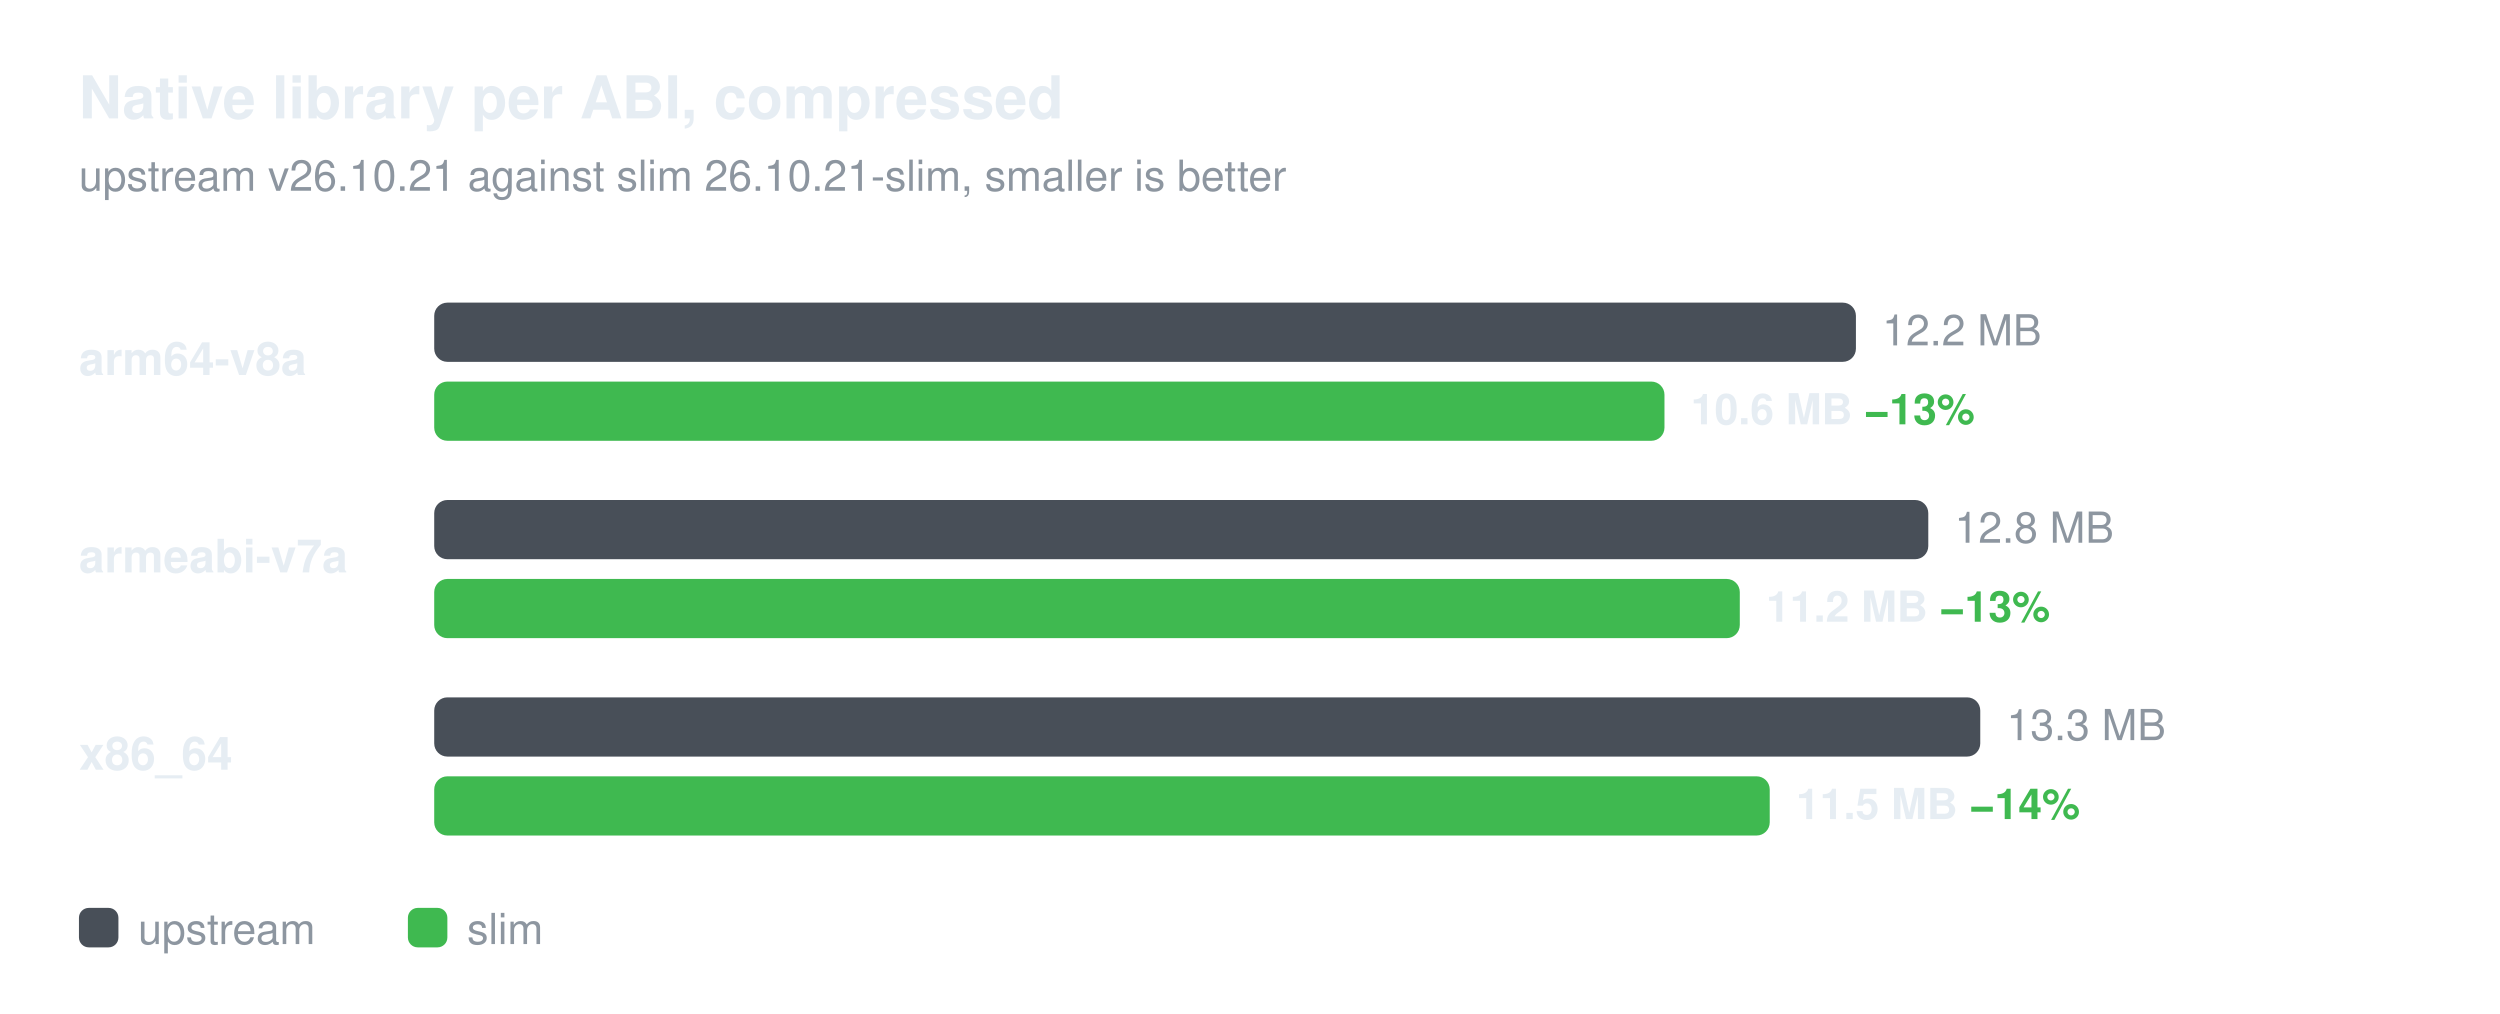
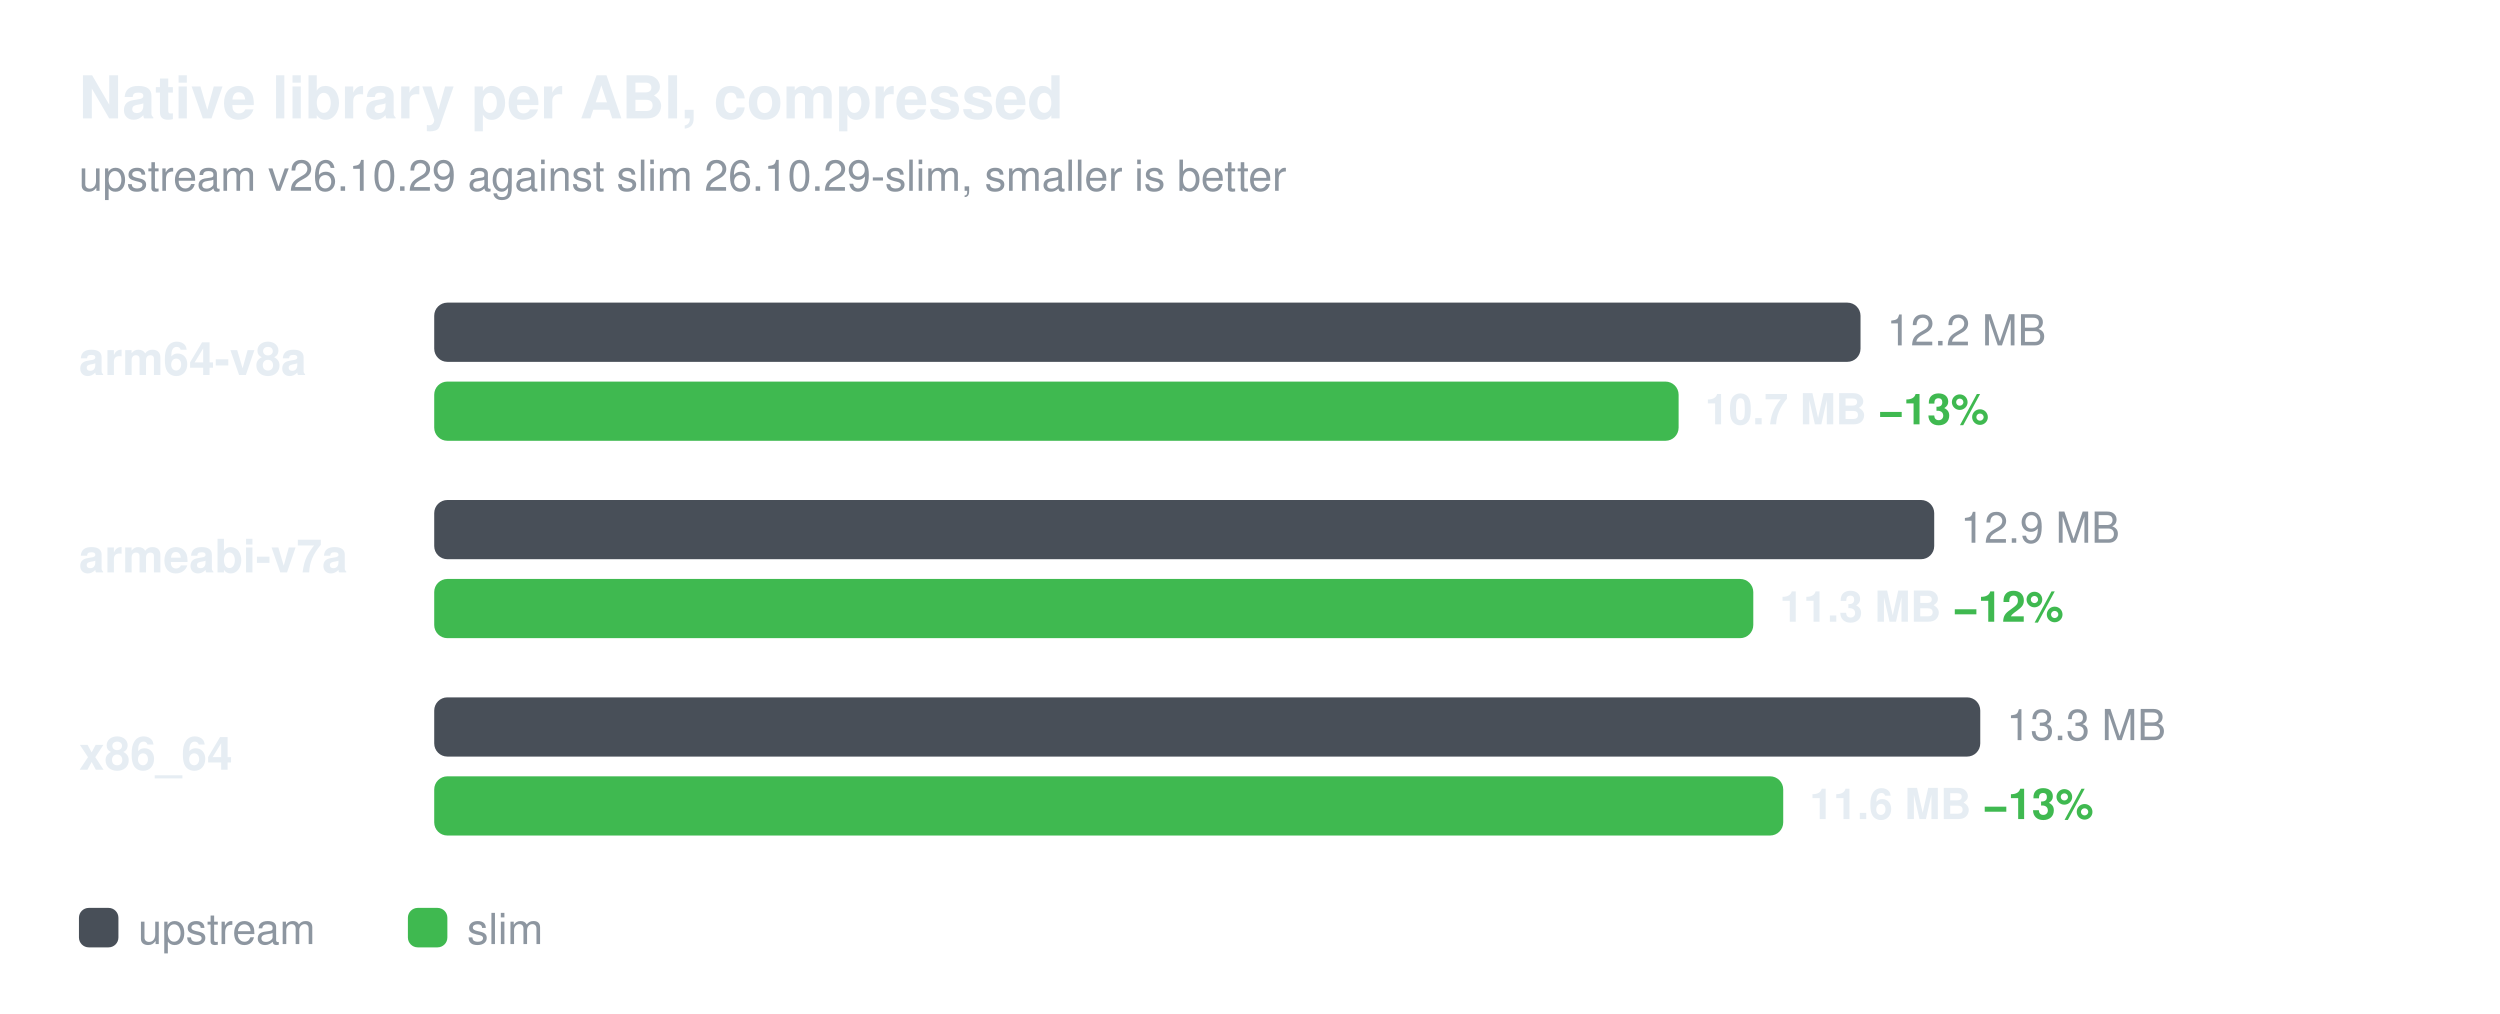
<svg xmlns="http://www.w3.org/2000/svg" width="760" height="308" viewBox="0 0 760 308" role="img" aria-labelledby="title desc" font-family="-apple-system,BlinkMacSystemFont,'Segoe UI',Helvetica,Arial,sans-serif">
  <text x="24" y="36" font-size="18" font-weight="600" fill="#e6edf3">Native library per ABI, compressed</text>
-   <text x="24" y="58" font-size="13" fill="#8d96a0">upstream v26.10.21 against slim 26.10.21-slim, smaller is better</text>
+   <text x="24" y="58" font-size="13" fill="#8d96a0">upstream v26.10.29 against slim 26.10.29-slim, smaller is better</text>
  <text x="24" y="114" font-size="14" font-weight="600" fill="#e6edf3">arm64-v8a</text>
-   <rect x="132" y="92" width="432.2" height="18" rx="4" fill="#484f58" />
-   <text x="572.2" y="105" font-size="13" fill="#8d96a0">12.2 MB</text>
-   <rect x="132" y="116" width="374.0" height="18" rx="4" fill="#3fb950" />
-   <text x="514.0" y="129" font-size="13" font-weight="600" fill="#e6edf3">10.6 MB  <tspan fill="#3fb950">−13%</tspan>
+   <rect x="132" y="92" width="433.6" height="18" rx="4" fill="#484f58" />
+   <text x="573.6" y="105" font-size="13" fill="#8d96a0">12.2 MB</text>
+   <rect x="132" y="116" width="378.3" height="18" rx="4" fill="#3fb950" />
+   <text x="518.3" y="129" font-size="13" font-weight="600" fill="#e6edf3">10.7 MB  <tspan fill="#3fb950">−13%</tspan>
  </text>
  <text x="24" y="174" font-size="14" font-weight="600" fill="#e6edf3">armeabi-v7a</text>
-   <rect x="132" y="152" width="454.2" height="18" rx="4" fill="#484f58" />
-   <text x="594.2" y="165" font-size="13" fill="#8d96a0">12.8 MB</text>
-   <rect x="132" y="176" width="396.9" height="18" rx="4" fill="#3fb950" />
-   <text x="536.9" y="189" font-size="13" font-weight="600" fill="#e6edf3">11.2 MB  <tspan fill="#3fb950">−13%</tspan>
+   <rect x="132" y="152" width="456.0" height="18" rx="4" fill="#484f58" />
+   <text x="596.0" y="165" font-size="13" fill="#8d96a0">12.9 MB</text>
+   <rect x="132" y="176" width="401.0" height="18" rx="4" fill="#3fb950" />
+   <text x="541.0" y="189" font-size="13" font-weight="600" fill="#e6edf3">11.3 MB  <tspan fill="#3fb950">−12%</tspan>
  </text>
  <text x="24" y="234" font-size="14" font-weight="600" fill="#e6edf3">x86_64</text>
  <rect x="132" y="212" width="470.0" height="18" rx="4" fill="#484f58" />
  <text x="610.0" y="225" font-size="13" fill="#8d96a0">13.3 MB</text>
-   <rect x="132" y="236" width="406.0" height="18" rx="4" fill="#3fb950" />
-   <text x="546.0" y="249" font-size="13" font-weight="600" fill="#e6edf3">11.5 MB  <tspan fill="#3fb950">−14%</tspan>
+   <rect x="132" y="236" width="410.1" height="18" rx="4" fill="#3fb950" />
+   <text x="550.1" y="249" font-size="13" font-weight="600" fill="#e6edf3">11.6 MB  <tspan fill="#3fb950">−13%</tspan>
  </text>
  <rect x="24" y="276" width="12" height="12" rx="3" fill="#484f58" />
  <text x="42" y="287" font-size="13" fill="#8d96a0">upstream</text>
  <rect x="124" y="276" width="12" height="12" rx="3" fill="#3fb950" />
  <text x="142" y="287" font-size="13" fill="#8d96a0">slim</text>
</svg>
